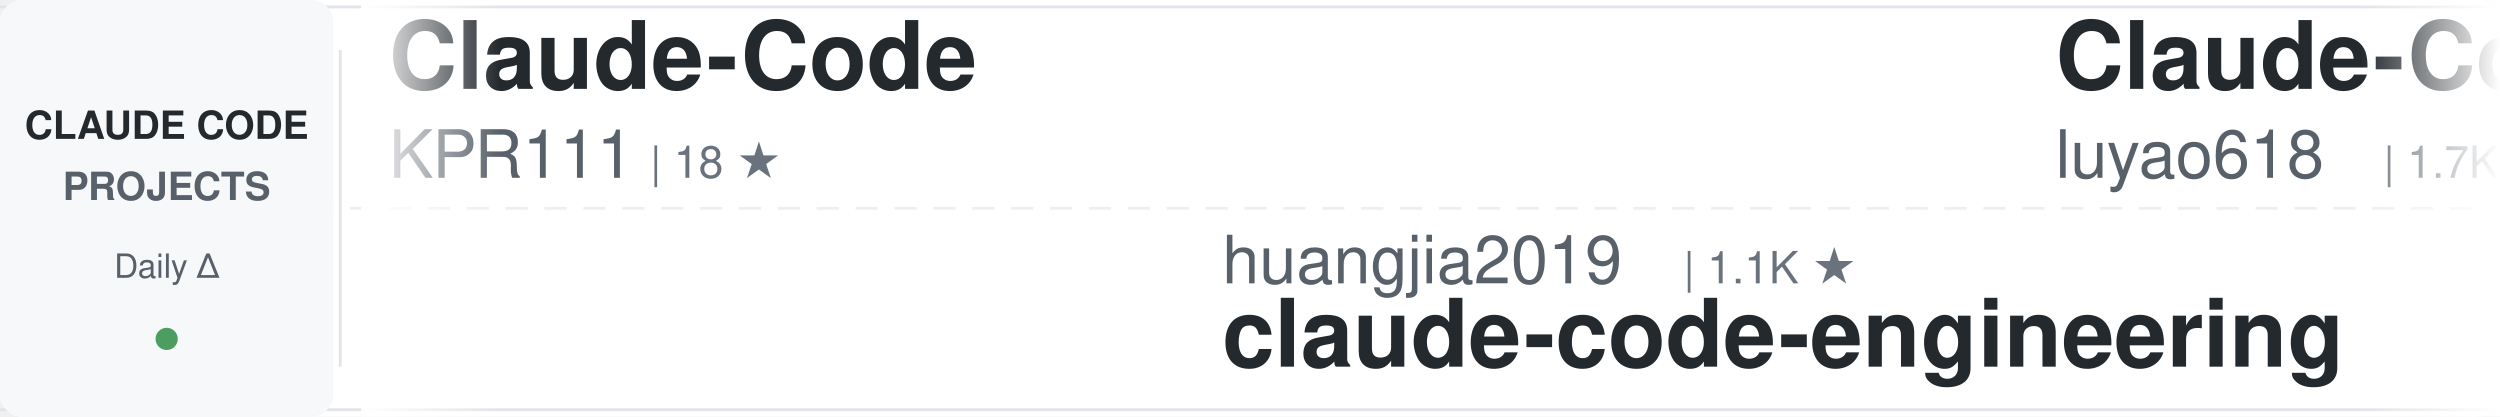
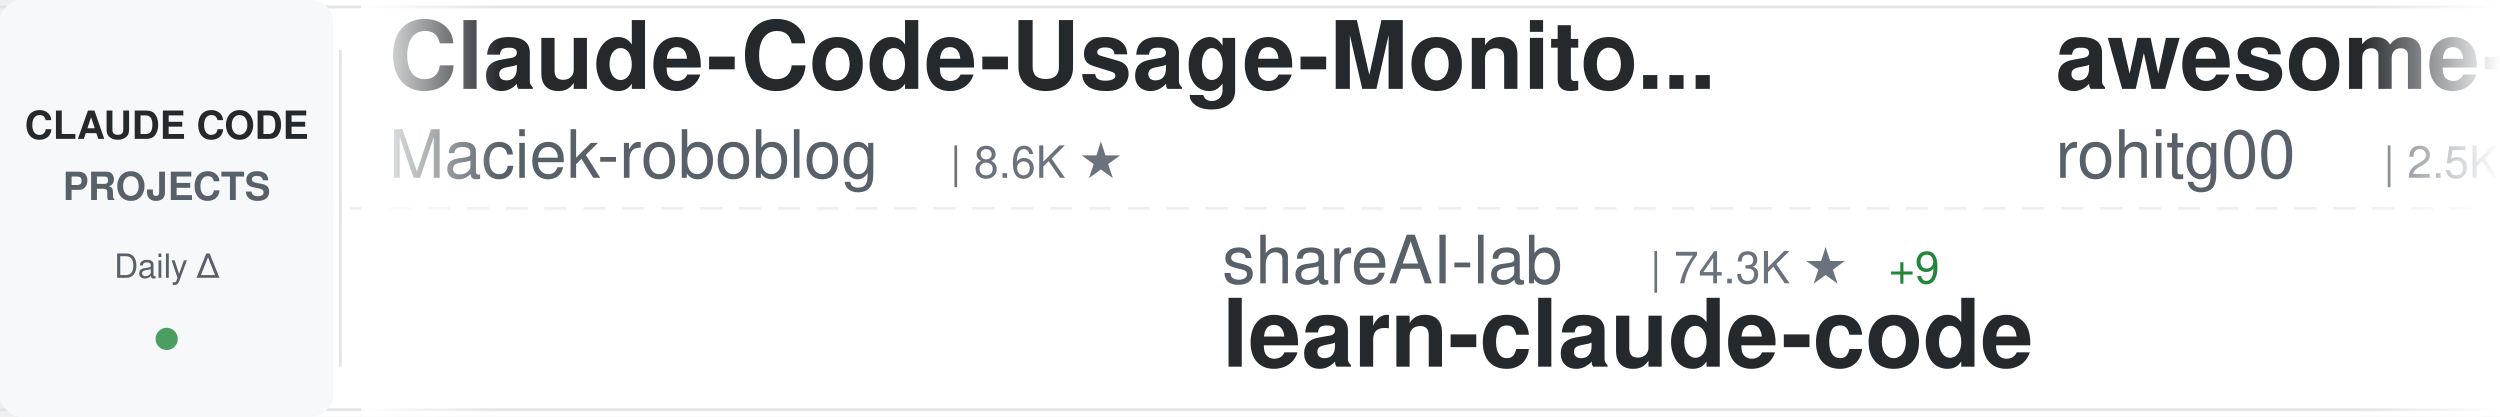
<svg xmlns="http://www.w3.org/2000/svg" width="900" height="150">
  <defs>
    <linearGradient id="awesomeLeftFade" x1="0%" y1="0%" x2="100%" y2="0%">
      <stop offset="0%" style="stop-color:#ffffff;stop-opacity:1" />
      <stop offset="100%" style="stop-color:#ffffff;stop-opacity:0" />
    </linearGradient>
    <linearGradient id="awesomeRightFade" x1="0%" y1="0%" x2="100%" y2="0%">
      <stop offset="0%" style="stop-color:#ffffff;stop-opacity:0" />
      <stop offset="100%" style="stop-color:#ffffff;stop-opacity:1" />
    </linearGradient>
  </defs>
  <rect width="900" height="150" fill="#ffffff" rx="8" />
  <rect x="0" y="2" width="900" height="1" fill="#e1e4e8" />
  <rect x="0" y="147" width="900" height="1" fill="#e1e4e8" />
  <line x1="0" y1="75" x2="900" y2="75" stroke="#e1e4e8" stroke-width="1" stroke-dasharray="8 6" opacity="0.6" />
  <rect x="0" y="0" width="120" height="150" fill="#f6f8fa" rx="8" />
  <text x="60" y="50" font-family="-apple-system, BlinkMacSystemFont, 'Segoe UI', Helvetica, Arial, sans-serif" font-size="14" font-weight="600" fill="#24292e" text-anchor="middle">CLAUDE CODE</text>
  <text x="60" y="72" font-family="-apple-system, BlinkMacSystemFont, 'Segoe UI', Helvetica, Arial, sans-serif" font-size="14" font-weight="600" fill="#586069" text-anchor="middle">PROJECTS</text>
  <text x="60" y="100" font-family="-apple-system, BlinkMacSystemFont, 'Segoe UI', Helvetica, Arial, sans-serif" font-size="12" font-weight="500" fill="#586069" text-anchor="middle">Daily Δ</text>
  <circle cx="60" cy="122" r="4" fill="#22863a" opacity="0.8" />
  <rect x="122" y="18" width="1" height="114" fill="#e1e4e8" />
  <clipPath id="awesomeTickerClip">
    <rect x="130" y="0" width="770" height="150" />
  </clipPath>
  <g clip-path="url(#awesomeTickerClip)">
    <g id="awesomeTickerItems">
      <animateTransform attributeName="transform" attributeType="XML" type="translate" from="0 0" to="-3000 0" dur="54s" repeatCount="indefinite" />
      <g transform="translate(0, 0)">
-         <text x="140" y="32" font-family="-apple-system, BlinkMacSystemFont, 'Segoe UI', Helvetica, Arial, sans-serif" font-size="34" font-weight="600" fill="#24292e">Claude-Code</text>
-         <text x="140" y="64" font-family="-apple-system, BlinkMacSystemFont, 'Segoe UI', Helvetica, Arial, sans-serif" font-size="24" font-weight="400" fill="#586069">KPR111</text>
-         <text x="234" y="64" font-family="-apple-system, BlinkMacSystemFont, 'Segoe UI', Helvetica, Arial, sans-serif" font-size="16" font-weight="500" fill="#6a737d">| 18 ★</text>
+         <text x="140" y="32" font-family="-apple-system, BlinkMacSystemFont, 'Segoe UI', Helvetica, Arial, sans-serif" font-size="34" font-weight="600" fill="#24292e">Claude-Code-Usage-Monito...</text>
+         <text x="140" y="64" font-family="-apple-system, BlinkMacSystemFont, 'Segoe UI', Helvetica, Arial, sans-serif" font-size="24" font-weight="400" fill="#586069">Maciek-roboblog</text>
+         <text x="342" y="64" font-family="-apple-system, BlinkMacSystemFont, 'Segoe UI', Helvetica, Arial, sans-serif" font-size="16" font-weight="500" fill="#6a737d">| 8.6K ★</text>
      </g>
      <g transform="translate(300, 0)">
+         <text x="140" y="102" font-family="-apple-system, BlinkMacSystemFont, 'Segoe UI', Helvetica, Arial, sans-serif" font-size="24" font-weight="400" fill="#586069">shareAI-lab</text>
+         <text x="294" y="102" font-family="-apple-system, BlinkMacSystemFont, 'Segoe UI', Helvetica, Arial, sans-serif" font-size="16" font-weight="500" fill="#6a737d">| 74.3K ★</text>
+         <text x="380" y="102" font-family="-apple-system, BlinkMacSystemFont, 'Segoe UI', Helvetica, Arial, sans-serif" font-size="16" font-weight="500" fill="#22863a"> +9</text>
+         <text x="140" y="132" font-family="-apple-system, BlinkMacSystemFont, 'Segoe UI', Helvetica, Arial, sans-serif" font-size="34" font-weight="600" fill="#24292e">learn-claude-code</text>
+       </g>
+       <g transform="translate(600, 0)">
+         <text x="140" y="32" font-family="-apple-system, BlinkMacSystemFont, 'Segoe UI', Helvetica, Arial, sans-serif" font-size="34" font-weight="600" fill="#24292e">awesome-claude-code-tool...</text>
+         <text x="140" y="64" font-family="-apple-system, BlinkMacSystemFont, 'Segoe UI', Helvetica, Arial, sans-serif" font-size="24" font-weight="400" fill="#586069">rohitg00</text>
+         <text x="258" y="64" font-family="-apple-system, BlinkMacSystemFont, 'Segoe UI', Helvetica, Arial, sans-serif" font-size="16" font-weight="500" fill="#6a737d">| 2.5K ★</text>
+       </g>
+       <g transform="translate(900, 0)">
+         <text x="140" y="102" font-family="-apple-system, BlinkMacSystemFont, 'Segoe UI', Helvetica, Arial, sans-serif" font-size="24" font-weight="400" fill="#586069">chauncygu</text>
+         <text x="270" y="102" font-family="-apple-system, BlinkMacSystemFont, 'Segoe UI', Helvetica, Arial, sans-serif" font-size="16" font-weight="500" fill="#6a737d">| 2.8K ★</text>
+         <text x="140" y="132" font-family="-apple-system, BlinkMacSystemFont, 'Segoe UI', Helvetica, Arial, sans-serif" font-size="34" font-weight="600" fill="#24292e">collection-claude-code-s...</text>
+       </g>
+       <g transform="translate(1200, 0)">
+         <text x="140" y="32" font-family="-apple-system, BlinkMacSystemFont, 'Segoe UI', Helvetica, Arial, sans-serif" font-size="34" font-weight="600" fill="#24292e">claude-code-telegram</text>
+         <text x="140" y="64" font-family="-apple-system, BlinkMacSystemFont, 'Segoe UI', Helvetica, Arial, sans-serif" font-size="24" font-weight="400" fill="#586069">RichardAtCT</text>
+         <text x="294" y="64" font-family="-apple-system, BlinkMacSystemFont, 'Segoe UI', Helvetica, Arial, sans-serif" font-size="16" font-weight="500" fill="#6a737d">| 2.8K ★</text>
+       </g>
+       <g transform="translate(1500, 0)">
+         <text x="140" y="102" font-family="-apple-system, BlinkMacSystemFont, 'Segoe UI', Helvetica, Arial, sans-serif" font-size="24" font-weight="400" fill="#586069">luyao618</text>
+         <text x="258" y="102" font-family="-apple-system, BlinkMacSystemFont, 'Segoe UI', Helvetica, Arial, sans-serif" font-size="16" font-weight="500" fill="#6a737d">| 1.7K ★</text>
+         <text x="140" y="132" font-family="-apple-system, BlinkMacSystemFont, 'Segoe UI', Helvetica, Arial, sans-serif" font-size="34" font-weight="600" fill="#24292e">Claude-Code-Source-Study</text>
+       </g>
+       <g transform="translate(1800, 0)">
+         <text x="140" y="32" font-family="-apple-system, BlinkMacSystemFont, 'Segoe UI', Helvetica, Arial, sans-serif" font-size="34" font-weight="600" fill="#24292e">claude-code-guide</text>
+         <text x="140" y="64" font-family="-apple-system, BlinkMacSystemFont, 'Segoe UI', Helvetica, Arial, sans-serif" font-size="24" font-weight="400" fill="#586069">zebbern</text>
+         <text x="246" y="64" font-family="-apple-system, BlinkMacSystemFont, 'Segoe UI', Helvetica, Arial, sans-serif" font-size="16" font-weight="500" fill="#6a737d">| 4.6K ★</text>
+       </g>
+       <g transform="translate(2100, 0)">
+         <text x="140" y="102" font-family="-apple-system, BlinkMacSystemFont, 'Segoe UI', Helvetica, Arial, sans-serif" font-size="24" font-weight="400" fill="#586069">anthropics</text>
+         <text x="282" y="102" font-family="-apple-system, BlinkMacSystemFont, 'Segoe UI', Helvetica, Arial, sans-serif" font-size="16" font-weight="500" fill="#6a737d">| 5.9K ★</text>
+         <text x="140" y="132" font-family="-apple-system, BlinkMacSystemFont, 'Segoe UI', Helvetica, Arial, sans-serif" font-size="34" font-weight="600" fill="#24292e">claude-code-security-rev...</text>
+       </g>
+       <g transform="translate(2400, 0)">
+         <text x="140" y="32" font-family="-apple-system, BlinkMacSystemFont, 'Segoe UI', Helvetica, Arial, sans-serif" font-size="34" font-weight="600" fill="#24292e">awesome-claude-code-suba...</text>
+         <text x="140" y="64" font-family="-apple-system, BlinkMacSystemFont, 'Segoe UI', Helvetica, Arial, sans-serif" font-size="24" font-weight="400" fill="#586069">VoltAgent</text>
+         <text x="270" y="64" font-family="-apple-system, BlinkMacSystemFont, 'Segoe UI', Helvetica, Arial, sans-serif" font-size="16" font-weight="500" fill="#6a737d">| 24.3K ★</text>
+         <text x="356" y="64" font-family="-apple-system, BlinkMacSystemFont, 'Segoe UI', Helvetica, Arial, sans-serif" font-size="16" font-weight="500" fill="#22863a"> +6</text>
+       </g>
+       <g transform="translate(2700, 0)">
        <text x="140" y="102" font-family="-apple-system, BlinkMacSystemFont, 'Segoe UI', Helvetica, Arial, sans-serif" font-size="24" font-weight="400" fill="#586069">huangjia2019</text>
        <text x="306" y="102" font-family="-apple-system, BlinkMacSystemFont, 'Segoe UI', Helvetica, Arial, sans-serif" font-size="16" font-weight="500" fill="#6a737d">| 1.1K ★</text>
        <text x="140" y="132" font-family="-apple-system, BlinkMacSystemFont, 'Segoe UI', Helvetica, Arial, sans-serif" font-size="34" font-weight="600" fill="#24292e">claude-code-engineering</text>
      </g>
-       <g transform="translate(600, 0)">
-         <text x="140" y="32" font-family="-apple-system, BlinkMacSystemFont, 'Segoe UI', Helvetica, Arial, sans-serif" font-size="34" font-weight="600" fill="#24292e">Claude-Code-Source-Study</text>
-         <text x="140" y="64" font-family="-apple-system, BlinkMacSystemFont, 'Segoe UI', Helvetica, Arial, sans-serif" font-size="24" font-weight="400" fill="#586069">luyao618</text>
-         <text x="258" y="64" font-family="-apple-system, BlinkMacSystemFont, 'Segoe UI', Helvetica, Arial, sans-serif" font-size="16" font-weight="500" fill="#6a737d">| 1.7K ★</text>
-       </g>
-       <g transform="translate(900, 0)">
-         <text x="140" y="102" font-family="-apple-system, BlinkMacSystemFont, 'Segoe UI', Helvetica, Arial, sans-serif" font-size="24" font-weight="400" fill="#586069">OneRedOak</text>
-         <text x="270" y="102" font-family="-apple-system, BlinkMacSystemFont, 'Segoe UI', Helvetica, Arial, sans-serif" font-size="16" font-weight="500" fill="#6a737d">| 3.9K ★</text>
-         <text x="140" y="132" font-family="-apple-system, BlinkMacSystemFont, 'Segoe UI', Helvetica, Arial, sans-serif" font-size="34" font-weight="600" fill="#24292e">claude-code-workflows</text>
-       </g>
-       <g transform="translate(1200, 0)">
-         <text x="140" y="32" font-family="-apple-system, BlinkMacSystemFont, 'Segoe UI', Helvetica, Arial, sans-serif" font-size="34" font-weight="600" fill="#24292e">claude-code-spec-workflo...</text>
-         <text x="140" y="64" font-family="-apple-system, BlinkMacSystemFont, 'Segoe UI', Helvetica, Arial, sans-serif" font-size="24" font-weight="400" fill="#586069">Pimzino</text>
-         <text x="246" y="64" font-family="-apple-system, BlinkMacSystemFont, 'Segoe UI', Helvetica, Arial, sans-serif" font-size="16" font-weight="500" fill="#6a737d">| 3.8K ★</text>
-       </g>
-       <g transform="translate(1500, 0)">
-         <text x="140" y="102" font-family="-apple-system, BlinkMacSystemFont, 'Segoe UI', Helvetica, Arial, sans-serif" font-size="24" font-weight="400" fill="#586069">darcyegb</text>
-         <text x="258" y="102" font-family="-apple-system, BlinkMacSystemFont, 'Segoe UI', Helvetica, Arial, sans-serif" font-size="16" font-weight="500" fill="#6a737d">| 760 ★</text>
-         <text x="140" y="132" font-family="-apple-system, BlinkMacSystemFont, 'Segoe UI', Helvetica, Arial, sans-serif" font-size="34" font-weight="600" fill="#24292e">ClaudeCodeAgents</text>
-       </g>
-       <g transform="translate(1800, 0)">
-         <text x="140" y="32" font-family="-apple-system, BlinkMacSystemFont, 'Segoe UI', Helvetica, Arial, sans-serif" font-size="34" font-weight="600" fill="#24292e">system_prompts_leaks</text>
-         <text x="140" y="64" font-family="-apple-system, BlinkMacSystemFont, 'Segoe UI', Helvetica, Arial, sans-serif" font-size="24" font-weight="400" fill="#586069">asgeirtj</text>
-         <text x="258" y="64" font-family="-apple-system, BlinkMacSystemFont, 'Segoe UI', Helvetica, Arial, sans-serif" font-size="16" font-weight="500" fill="#6a737d">| 62.9K ★</text>
-         <text x="344" y="64" font-family="-apple-system, BlinkMacSystemFont, 'Segoe UI', Helvetica, Arial, sans-serif" font-size="16" font-weight="500" fill="#22863a"> +10</text>
-       </g>
-       <g transform="translate(2100, 0)">
-         <text x="140" y="102" font-family="-apple-system, BlinkMacSystemFont, 'Segoe UI', Helvetica, Arial, sans-serif" font-size="24" font-weight="400" fill="#586069">jeremylongshore</text>
-         <text x="342" y="102" font-family="-apple-system, BlinkMacSystemFont, 'Segoe UI', Helvetica, Arial, sans-serif" font-size="16" font-weight="500" fill="#6a737d">| 2.6K ★</text>
-         <text x="419" y="102" font-family="-apple-system, BlinkMacSystemFont, 'Segoe UI', Helvetica, Arial, sans-serif" font-size="16" font-weight="500" fill="#22863a"> +1</text>
-         <text x="140" y="132" font-family="-apple-system, BlinkMacSystemFont, 'Segoe UI', Helvetica, Arial, sans-serif" font-size="34" font-weight="600" fill="#24292e">claude-code-plugins-plus...</text>
-       </g>
-       <g transform="translate(2400, 0)">
-         <text x="140" y="32" font-family="-apple-system, BlinkMacSystemFont, 'Segoe UI', Helvetica, Arial, sans-serif" font-size="34" font-weight="600" fill="#24292e">claude-code-infrastructu...</text>
-         <text x="140" y="64" font-family="-apple-system, BlinkMacSystemFont, 'Segoe UI', Helvetica, Arial, sans-serif" font-size="24" font-weight="400" fill="#586069">diet103</text>
-         <text x="246" y="64" font-family="-apple-system, BlinkMacSystemFont, 'Segoe UI', Helvetica, Arial, sans-serif" font-size="16" font-weight="500" fill="#6a737d">| 10.0K ★</text>
-       </g>
-       <g transform="translate(2700, 0)">
-         <text x="140" y="102" font-family="-apple-system, BlinkMacSystemFont, 'Segoe UI', Helvetica, Arial, sans-serif" font-size="24" font-weight="400" fill="#586069">disler</text>
-         <text x="234" y="102" font-family="-apple-system, BlinkMacSystemFont, 'Segoe UI', Helvetica, Arial, sans-serif" font-size="16" font-weight="500" fill="#6a737d">| 1.6K ★</text>
-         <text x="140" y="132" font-family="-apple-system, BlinkMacSystemFont, 'Segoe UI', Helvetica, Arial, sans-serif" font-size="34" font-weight="600" fill="#24292e">pi-vs-claude-code</text>
-       </g>
      <g transform="translate(3000, 0)">
-         <text x="140" y="32" font-family="-apple-system, BlinkMacSystemFont, 'Segoe UI', Helvetica, Arial, sans-serif" font-size="34" font-weight="600" fill="#24292e">Claude-Code</text>
-         <text x="140" y="64" font-family="-apple-system, BlinkMacSystemFont, 'Segoe UI', Helvetica, Arial, sans-serif" font-size="24" font-weight="400" fill="#586069">KPR111</text>
-         <text x="234" y="64" font-family="-apple-system, BlinkMacSystemFont, 'Segoe UI', Helvetica, Arial, sans-serif" font-size="16" font-weight="500" fill="#6a737d">| 18 ★</text>
+         <text x="140" y="32" font-family="-apple-system, BlinkMacSystemFont, 'Segoe UI', Helvetica, Arial, sans-serif" font-size="34" font-weight="600" fill="#24292e">Claude-Code-Usage-Monito...</text>
+         <text x="140" y="64" font-family="-apple-system, BlinkMacSystemFont, 'Segoe UI', Helvetica, Arial, sans-serif" font-size="24" font-weight="400" fill="#586069">Maciek-roboblog</text>
+         <text x="342" y="64" font-family="-apple-system, BlinkMacSystemFont, 'Segoe UI', Helvetica, Arial, sans-serif" font-size="16" font-weight="500" fill="#6a737d">| 8.6K ★</text>
      </g>
      <g transform="translate(3300, 0)">
-         <text x="140" y="102" font-family="-apple-system, BlinkMacSystemFont, 'Segoe UI', Helvetica, Arial, sans-serif" font-size="24" font-weight="400" fill="#586069">huangjia2019</text>
-         <text x="306" y="102" font-family="-apple-system, BlinkMacSystemFont, 'Segoe UI', Helvetica, Arial, sans-serif" font-size="16" font-weight="500" fill="#6a737d">| 1.1K ★</text>
-         <text x="140" y="132" font-family="-apple-system, BlinkMacSystemFont, 'Segoe UI', Helvetica, Arial, sans-serif" font-size="34" font-weight="600" fill="#24292e">claude-code-engineering</text>
+         <text x="140" y="102" font-family="-apple-system, BlinkMacSystemFont, 'Segoe UI', Helvetica, Arial, sans-serif" font-size="24" font-weight="400" fill="#586069">shareAI-lab</text>
+         <text x="294" y="102" font-family="-apple-system, BlinkMacSystemFont, 'Segoe UI', Helvetica, Arial, sans-serif" font-size="16" font-weight="500" fill="#6a737d">| 74.3K ★</text>
+         <text x="380" y="102" font-family="-apple-system, BlinkMacSystemFont, 'Segoe UI', Helvetica, Arial, sans-serif" font-size="16" font-weight="500" fill="#22863a"> +9</text>
+         <text x="140" y="132" font-family="-apple-system, BlinkMacSystemFont, 'Segoe UI', Helvetica, Arial, sans-serif" font-size="34" font-weight="600" fill="#24292e">learn-claude-code</text>
      </g>
      <g transform="translate(3600, 0)">
-         <text x="140" y="32" font-family="-apple-system, BlinkMacSystemFont, 'Segoe UI', Helvetica, Arial, sans-serif" font-size="34" font-weight="600" fill="#24292e">Claude-Code-Source-Study</text>
-         <text x="140" y="64" font-family="-apple-system, BlinkMacSystemFont, 'Segoe UI', Helvetica, Arial, sans-serif" font-size="24" font-weight="400" fill="#586069">luyao618</text>
-         <text x="258" y="64" font-family="-apple-system, BlinkMacSystemFont, 'Segoe UI', Helvetica, Arial, sans-serif" font-size="16" font-weight="500" fill="#6a737d">| 1.7K ★</text>
+         <text x="140" y="32" font-family="-apple-system, BlinkMacSystemFont, 'Segoe UI', Helvetica, Arial, sans-serif" font-size="34" font-weight="600" fill="#24292e">awesome-claude-code-tool...</text>
+         <text x="140" y="64" font-family="-apple-system, BlinkMacSystemFont, 'Segoe UI', Helvetica, Arial, sans-serif" font-size="24" font-weight="400" fill="#586069">rohitg00</text>
+         <text x="258" y="64" font-family="-apple-system, BlinkMacSystemFont, 'Segoe UI', Helvetica, Arial, sans-serif" font-size="16" font-weight="500" fill="#6a737d">| 2.5K ★</text>
      </g>
      <g transform="translate(3900, 0)">
-         <text x="140" y="102" font-family="-apple-system, BlinkMacSystemFont, 'Segoe UI', Helvetica, Arial, sans-serif" font-size="24" font-weight="400" fill="#586069">OneRedOak</text>
-         <text x="270" y="102" font-family="-apple-system, BlinkMacSystemFont, 'Segoe UI', Helvetica, Arial, sans-serif" font-size="16" font-weight="500" fill="#6a737d">| 3.9K ★</text>
-         <text x="140" y="132" font-family="-apple-system, BlinkMacSystemFont, 'Segoe UI', Helvetica, Arial, sans-serif" font-size="34" font-weight="600" fill="#24292e">claude-code-workflows</text>
+         <text x="140" y="102" font-family="-apple-system, BlinkMacSystemFont, 'Segoe UI', Helvetica, Arial, sans-serif" font-size="24" font-weight="400" fill="#586069">chauncygu</text>
+         <text x="270" y="102" font-family="-apple-system, BlinkMacSystemFont, 'Segoe UI', Helvetica, Arial, sans-serif" font-size="16" font-weight="500" fill="#6a737d">| 2.8K ★</text>
+         <text x="140" y="132" font-family="-apple-system, BlinkMacSystemFont, 'Segoe UI', Helvetica, Arial, sans-serif" font-size="34" font-weight="600" fill="#24292e">collection-claude-code-s...</text>
      </g>
    </g>
  </g>
  <rect x="130" y="0" width="50" height="150" fill="url(#awesomeLeftFade)" />
  <rect x="850" y="0" width="50" height="150" fill="url(#awesomeRightFade)" />
</svg>
